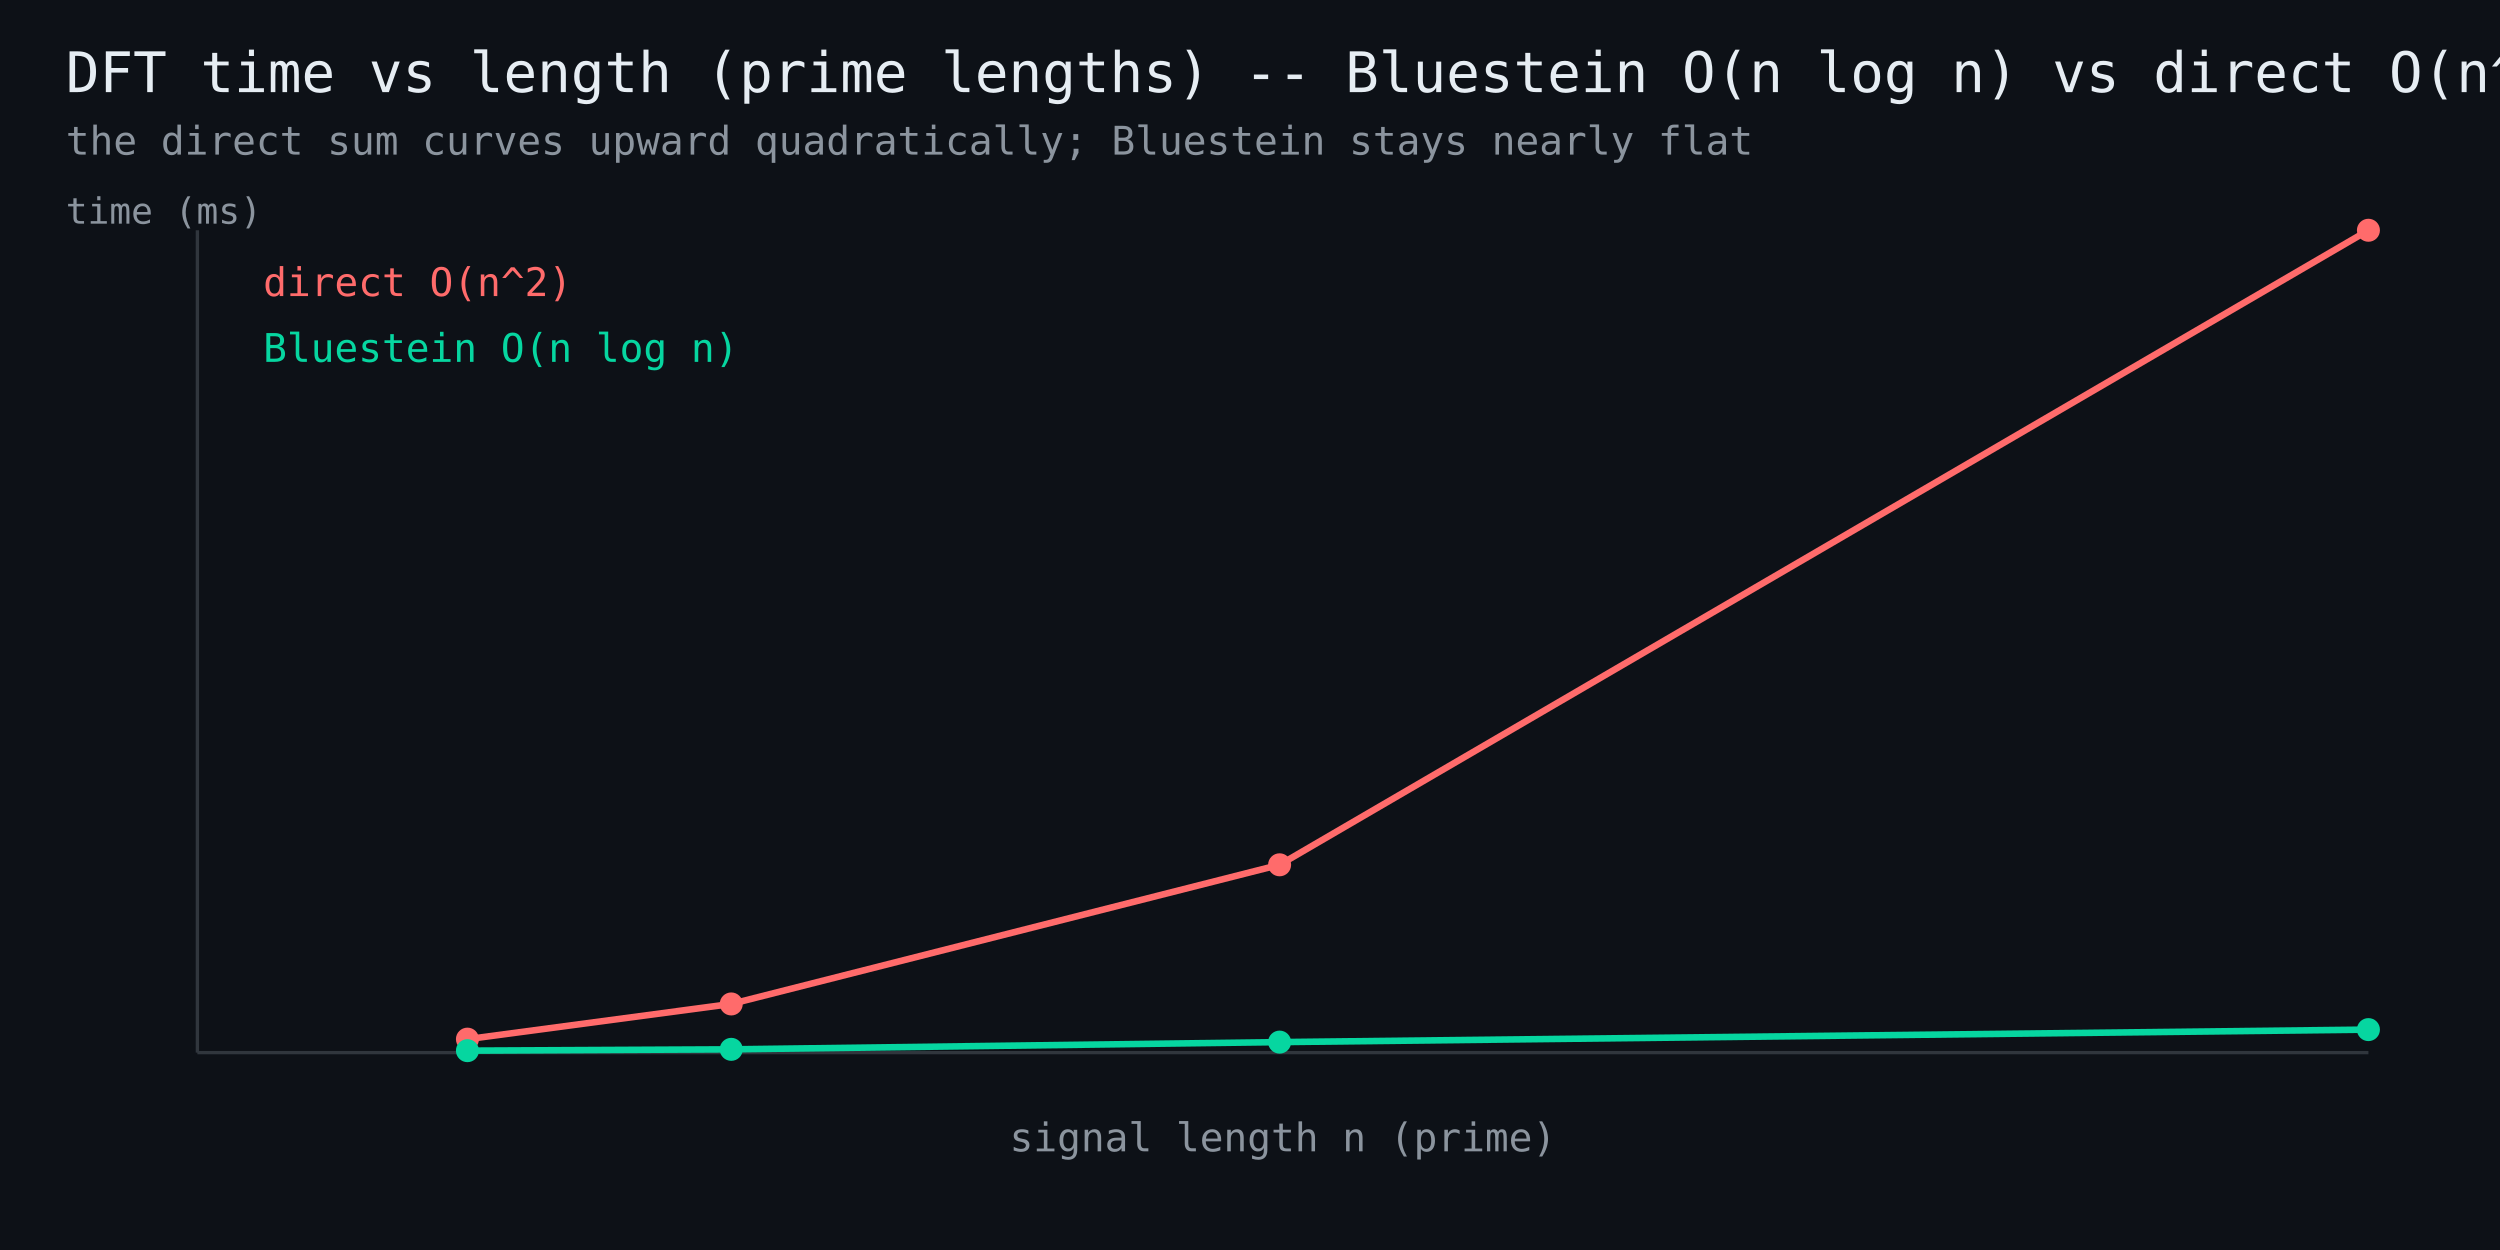
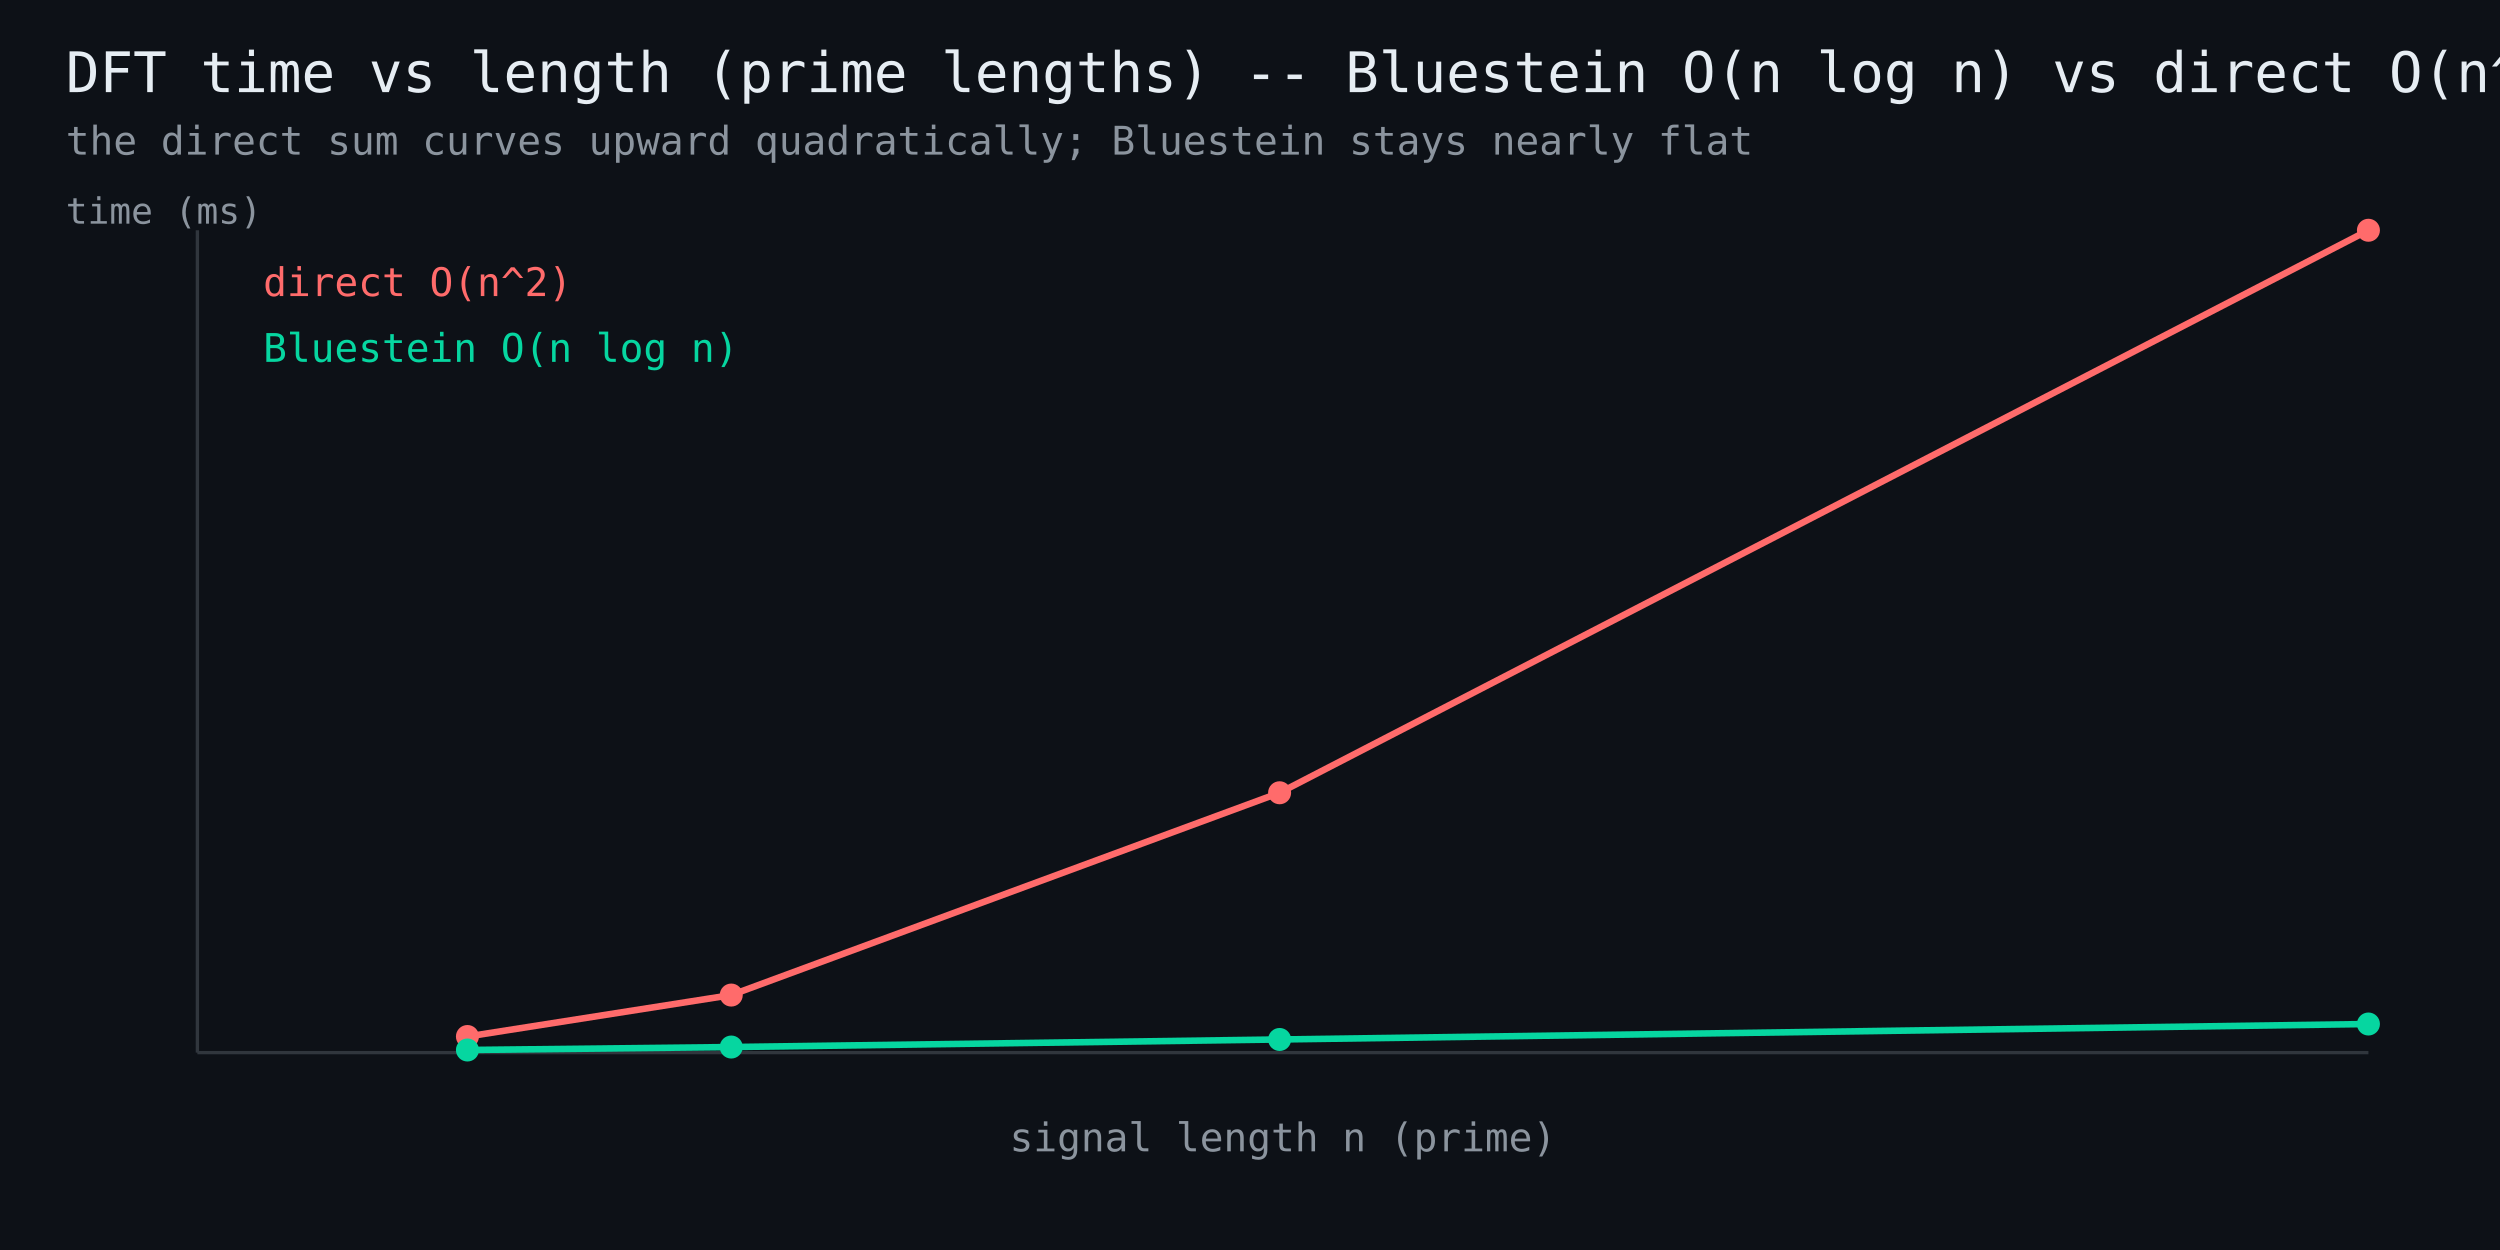
<svg xmlns="http://www.w3.org/2000/svg" width="760" height="380" viewBox="0 0 760 380" font-family="monospace">
  <rect width="760" height="380" fill="#0d1117" />
  <text x="20" y="28" fill="#e6edf3" font-size="17">DFT time vs length (prime lengths) -- Bluestein O(n log n) vs direct O(n^2)</text>
  <text x="20" y="47" fill="#8b949e" font-size="12">the direct sum curves upward quadratically; Bluestein stays nearly flat</text>
  <line x1="60" y1="320" x2="720" y2="320" stroke="#30363d" stroke-width="1" />
  <line x1="60" y1="320" x2="60" y2="70" stroke="#30363d" stroke-width="1" />
-   <polyline points="142.1,315.9 222.3,305.2 389.0,262.9 720.0,70.0" fill="none" stroke="#ff6b6b" stroke-width="2" />
-   <circle cx="142.1" cy="315.9" r="3.5" fill="#ff6b6b" />
-   <circle cx="222.3" cy="305.2" r="3.5" fill="#ff6b6b" />
-   <circle cx="389.0" cy="262.9" r="3.5" fill="#ff6b6b" />
+   <polyline points="142.1,315.1 222.3,302.5 389.0,241.0 720.0,70.0" fill="none" stroke="#ff6b6b" stroke-width="2" />
+   <circle cx="142.1" cy="315.1" r="3.5" fill="#ff6b6b" />
+   <circle cx="222.3" cy="302.5" r="3.5" fill="#ff6b6b" />
+   <circle cx="389.0" cy="241.0" r="3.5" fill="#ff6b6b" />
  <circle cx="720.0" cy="70.0" r="3.5" fill="#ff6b6b" />
  <text x="80" y="90" fill="#ff6b6b" font-size="12">direct O(n^2)</text>
-   <polyline points="142.1,319.4 222.3,319.0 389.0,316.8 720.0,313.0" fill="none" stroke="#06d6a0" stroke-width="2" />
-   <circle cx="142.1" cy="319.4" r="3.5" fill="#06d6a0" />
-   <circle cx="222.3" cy="319.0" r="3.5" fill="#06d6a0" />
-   <circle cx="389.0" cy="316.8" r="3.5" fill="#06d6a0" />
-   <circle cx="720.0" cy="313.0" r="3.5" fill="#06d6a0" />
+   <polyline points="142.1,319.2 222.3,318.3 389.0,316.0 720.0,311.3" fill="none" stroke="#06d6a0" stroke-width="2" />
+   <circle cx="142.1" cy="319.2" r="3.5" fill="#06d6a0" />
+   <circle cx="222.3" cy="318.3" r="3.5" fill="#06d6a0" />
+   <circle cx="389.0" cy="316.0" r="3.5" fill="#06d6a0" />
+   <circle cx="720.0" cy="311.3" r="3.5" fill="#06d6a0" />
  <text x="80" y="110" fill="#06d6a0" font-size="12">Bluestein O(n log n)</text>
  <text x="390" y="350" fill="#8b949e" font-size="12" text-anchor="middle">signal length n (prime)</text>
  <text x="20" y="68" fill="#8b949e" font-size="11">time (ms)</text>
</svg>
